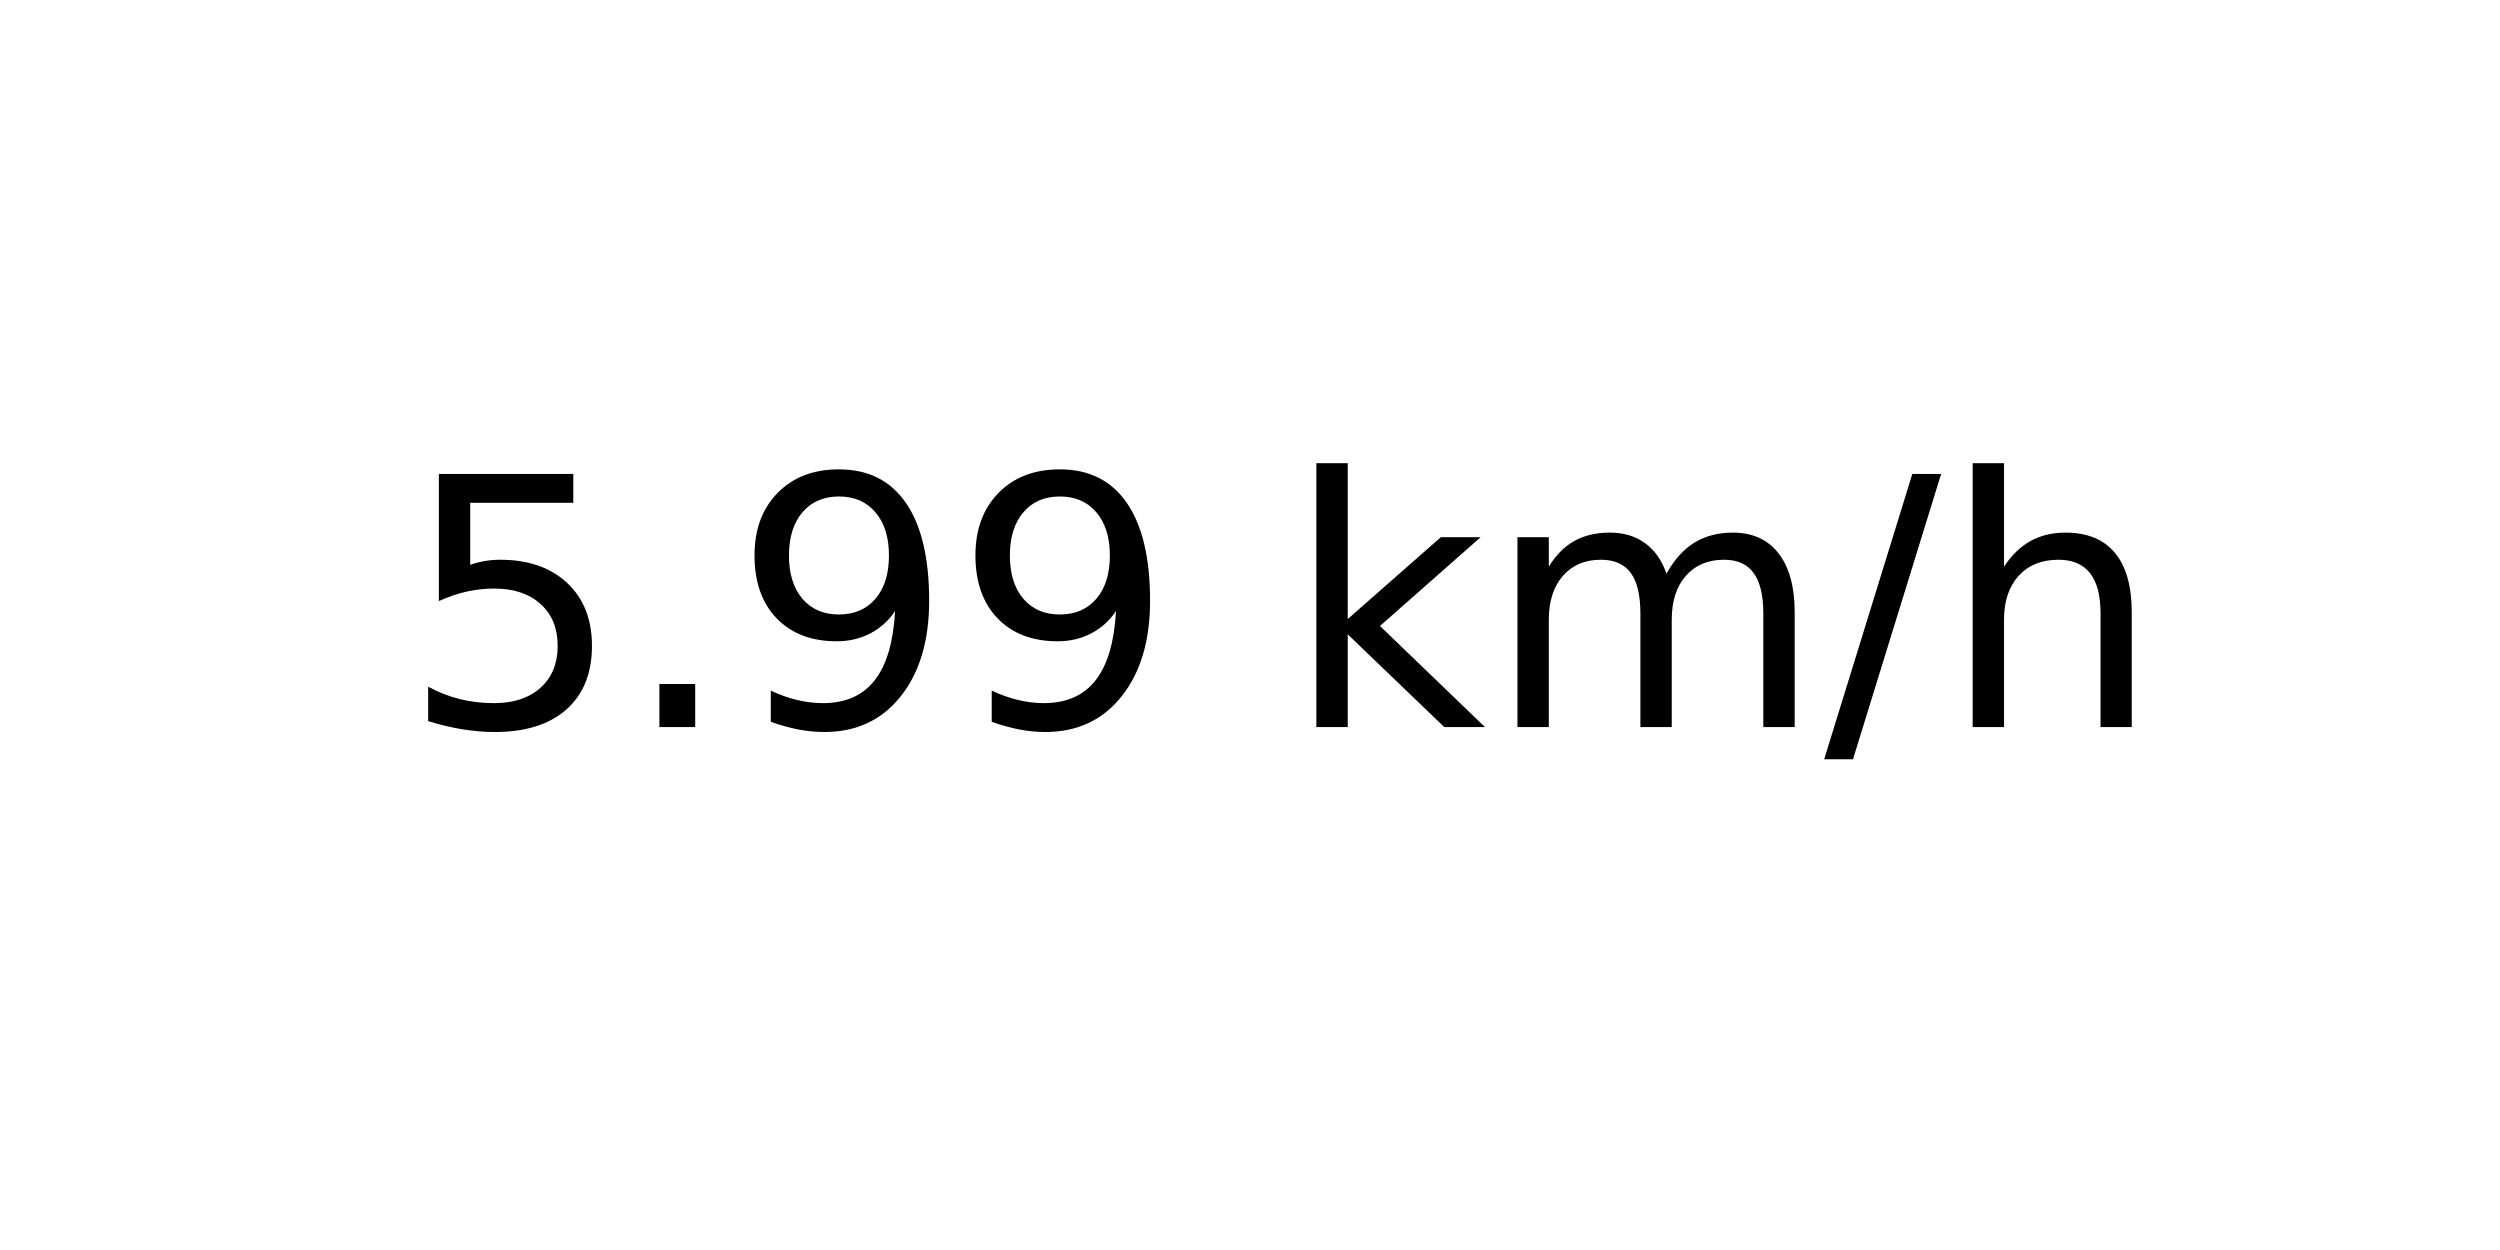
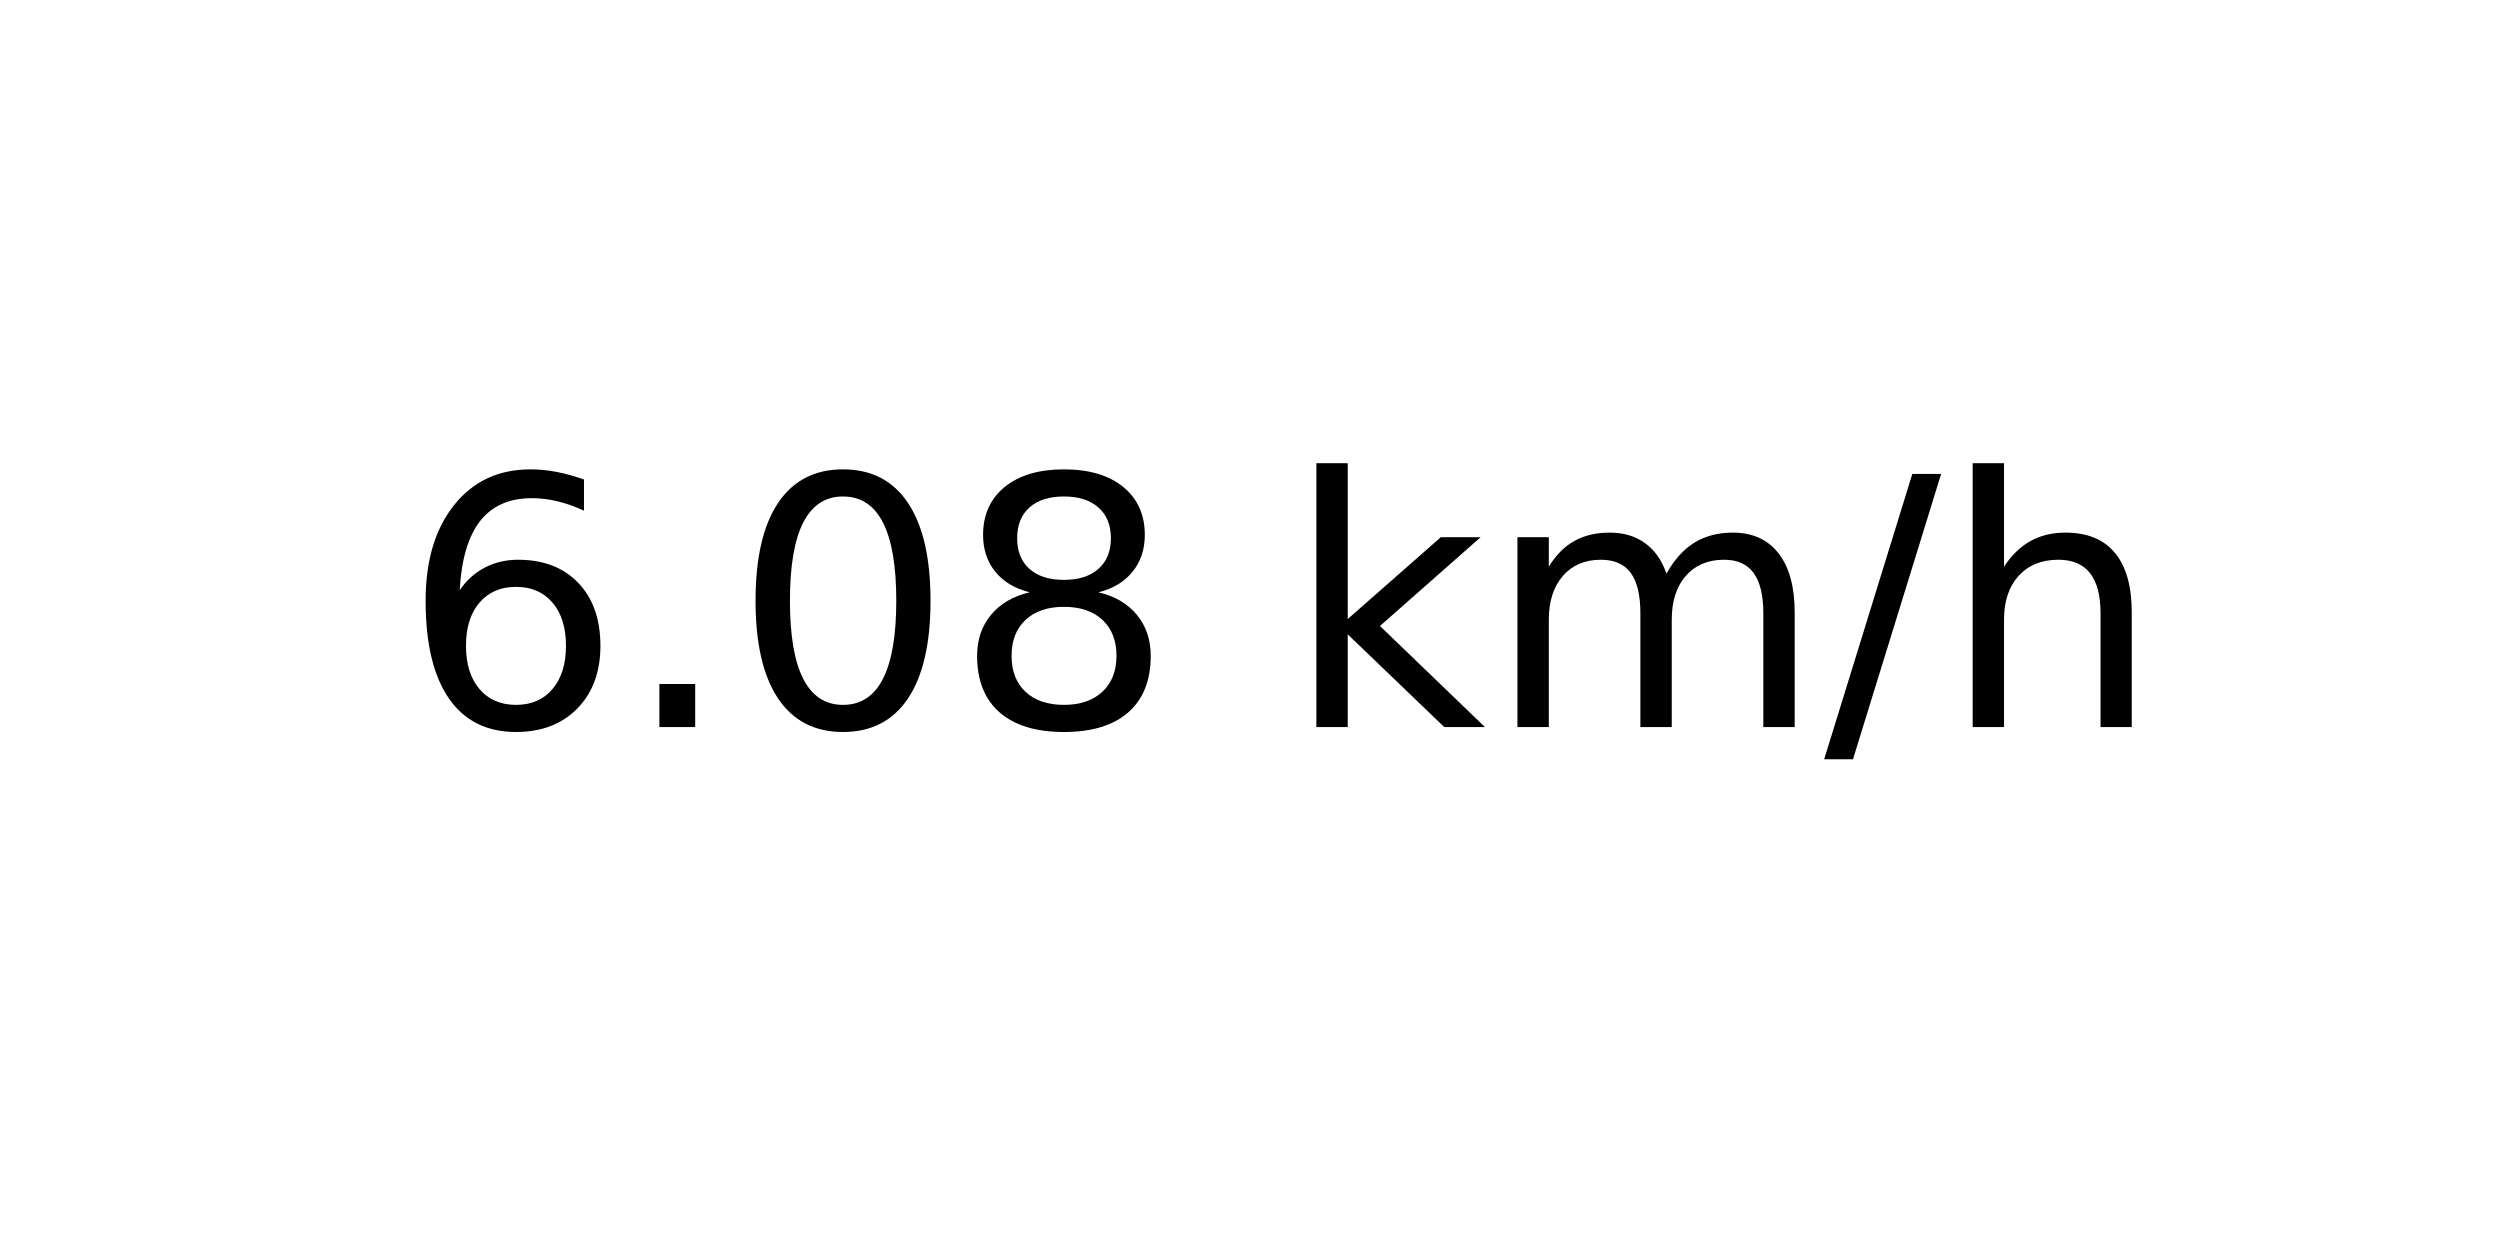
<svg xmlns="http://www.w3.org/2000/svg" xmlns:xlink="http://www.w3.org/1999/xlink" width="72pt" height="36pt" viewBox="0 0 72 36" version="1.1">
  <defs>
    <style type="text/css">*{stroke-linejoin: round; stroke-linecap: butt}</style>
  </defs>
  <g id="figure_1">
    <g id="axes_1">
      <g id="text_1">
        <g transform="translate(11.55937 20.93937) scale(0.1 -0.1)">
          <defs>
-             <path id="DejaVuSans-35" d="M 691 4666  L 3169 4666  L 3169 4134  L 1269 4134  L 1269 2991  Q 1406 3038 1543 3061  Q 1681 3084 1819 3084  Q 2600 3084 3056 2656  Q 3513 2228 3513 1497  Q 3513 744 3044 326  Q 2575 -91 1722 -91  Q 1428 -91 1123 -41  Q 819 9 494 109  L 494 744  Q 775 591 1075 516  Q 1375 441 1709 441  Q 2250 441 2565 725  Q 2881 1009 2881 1497  Q 2881 1984 2565 2268  Q 2250 2553 1709 2553  Q 1456 2553 1204 2497  Q 953 2441 691 2322  L 691 4666  z " transform="scale(0.015625)" />
+             <path id="DejaVuSans-36" d="M 2113 2584  Q 1688 2584 1439 2293  Q 1191 2003 1191 1497  Q 1191 994 1439 701  Q 1688 409 2113 409  Q 2538 409 2786 701  Q 3034 994 3034 1497  Q 3034 2003 2786 2293  Q 2538 2584 2113 2584  z M 3366 4563  L 3366 3988  Q 3128 4100 2886 4159  Q 2644 4219 2406 4219  Q 1781 4219 1451 3797  Q 1122 3375 1075 2522  Q 1259 2794 1537 2939  Q 1816 3084 2150 3084  Q 2853 3084 3261 2657  Q 3669 2231 3669 1497  Q 3669 778 3244 343  Q 2819 -91 2113 -91  Q 1303 -91 875 529  Q 447 1150 447 2328  Q 447 3434 972 4092  Q 1497 4750 2381 4750  Q 2619 4750 2861 4703  Q 3103 4656 3366 4563  z " transform="scale(0.015625)" />
            <path id="DejaVuSans-2e" d="M 684 794  L 1344 794  L 1344 0  L 684 0  L 684 794  z " transform="scale(0.015625)" />
-             <path id="DejaVuSans-39" d="M 703 97  L 703 672  Q 941 559 1184 500  Q 1428 441 1663 441  Q 2288 441 2617 861  Q 2947 1281 2994 2138  Q 2813 1869 2534 1725  Q 2256 1581 1919 1581  Q 1219 1581 811 2004  Q 403 2428 403 3163  Q 403 3881 828 4315  Q 1253 4750 1959 4750  Q 2769 4750 3195 4129  Q 3622 3509 3622 2328  Q 3622 1225 3098 567  Q 2575 -91 1691 -91  Q 1453 -91 1209 -44  Q 966 3 703 97  z M 1959 2075  Q 2384 2075 2632 2365  Q 2881 2656 2881 3163  Q 2881 3666 2632 3958  Q 2384 4250 1959 4250  Q 1534 4250 1286 3958  Q 1038 3666 1038 3163  Q 1038 2656 1286 2365  Q 1534 2075 1959 2075  z " transform="scale(0.015625)" />
+             <path id="DejaVuSans-30" d="M 2034 4250  Q 1547 4250 1301 3770  Q 1056 3291 1056 2328  Q 1056 1369 1301 889  Q 1547 409 2034 409  Q 2525 409 2770 889  Q 3016 1369 3016 2328  Q 3016 3291 2770 3770  Q 2525 4250 2034 4250  z M 2034 4750  Q 2819 4750 3233 4129  Q 3647 3509 3647 2328  Q 3647 1150 3233 529  Q 2819 -91 2034 -91  Q 1250 -91 836 529  Q 422 1150 422 2328  Q 422 3509 836 4129  Q 1250 4750 2034 4750  z " transform="scale(0.015625)" />
+             <path id="DejaVuSans-38" d="M 2034 2216  Q 1584 2216 1326 1975  Q 1069 1734 1069 1313  Q 1069 891 1326 650  Q 1584 409 2034 409  Q 2484 409 2743 651  Q 3003 894 3003 1313  Q 3003 1734 2745 1975  Q 2488 2216 2034 2216  z M 1403 2484  Q 997 2584 770 2862  Q 544 3141 544 3541  Q 544 4100 942 4425  Q 1341 4750 2034 4750  Q 2731 4750 3128 4425  Q 3525 4100 3525 3541  Q 3525 3141 3298 2862  Q 3072 2584 2669 2484  Q 3125 2378 3379 2068  Q 3634 1759 3634 1313  Q 3634 634 3220 271  Q 2806 -91 2034 -91  Q 1263 -91 848 271  Q 434 634 434 1313  Q 434 1759 690 2068  Q 947 2378 1403 2484  z M 1172 3481  Q 1172 3119 1398 2916  Q 1625 2713 2034 2713  Q 2441 2713 2670 2916  Q 2900 3119 2900 3481  Q 2900 3844 2670 4047  Q 2441 4250 2034 4250  Q 1625 4250 1398 4047  Q 1172 3844 1172 3481  z " transform="scale(0.015625)" />
            <path id="DejaVuSans-20" transform="scale(0.015625)" />
            <path id="DejaVuSans-6b" d="M 581 4863  L 1159 4863  L 1159 1991  L 2875 3500  L 3609 3500  L 1753 1863  L 3688 0  L 2938 0  L 1159 1709  L 1159 0  L 581 0  L 581 4863  z " transform="scale(0.015625)" />
            <path id="DejaVuSans-6d" d="M 3328 2828  Q 3544 3216 3844 3400  Q 4144 3584 4550 3584  Q 5097 3584 5394 3201  Q 5691 2819 5691 2113  L 5691 0  L 5113 0  L 5113 2094  Q 5113 2597 4934 2840  Q 4756 3084 4391 3084  Q 3944 3084 3684 2787  Q 3425 2491 3425 1978  L 3425 0  L 2847 0  L 2847 2094  Q 2847 2600 2669 2842  Q 2491 3084 2119 3084  Q 1678 3084 1418 2786  Q 1159 2488 1159 1978  L 1159 0  L 581 0  L 581 3500  L 1159 3500  L 1159 2956  Q 1356 3278 1631 3431  Q 1906 3584 2284 3584  Q 2666 3584 2933 3390  Q 3200 3197 3328 2828  z " transform="scale(0.015625)" />
            <path id="DejaVuSans-2f" d="M 1625 4666  L 2156 4666  L 531 -594  L 0 -594  L 1625 4666  z " transform="scale(0.015625)" />
            <path id="DejaVuSans-68" d="M 3513 2113  L 3513 0  L 2938 0  L 2938 2094  Q 2938 2591 2744 2837  Q 2550 3084 2163 3084  Q 1697 3084 1428 2787  Q 1159 2491 1159 1978  L 1159 0  L 581 0  L 581 4863  L 1159 4863  L 1159 2956  Q 1366 3272 1645 3428  Q 1925 3584 2291 3584  Q 2894 3584 3203 3211  Q 3513 2838 3513 2113  z " transform="scale(0.015625)" />
          </defs>
-           <use xlink:href="#DejaVuSans-35" />
+           <use xlink:href="#DejaVuSans-36" />
          <use xlink:href="#DejaVuSans-2e" x="63.623" />
-           <use xlink:href="#DejaVuSans-39" x="95.41" />
-           <use xlink:href="#DejaVuSans-39" x="159.033" />
+           <use xlink:href="#DejaVuSans-30" x="95.41" />
+           <use xlink:href="#DejaVuSans-38" x="159.033" />
          <use xlink:href="#DejaVuSans-20" x="222.656" />
          <use xlink:href="#DejaVuSans-6b" x="254.443" />
          <use xlink:href="#DejaVuSans-6d" x="312.354" />
          <use xlink:href="#DejaVuSans-2f" x="409.766" />
          <use xlink:href="#DejaVuSans-68" x="443.457" />
        </g>
      </g>
    </g>
  </g>
</svg>
